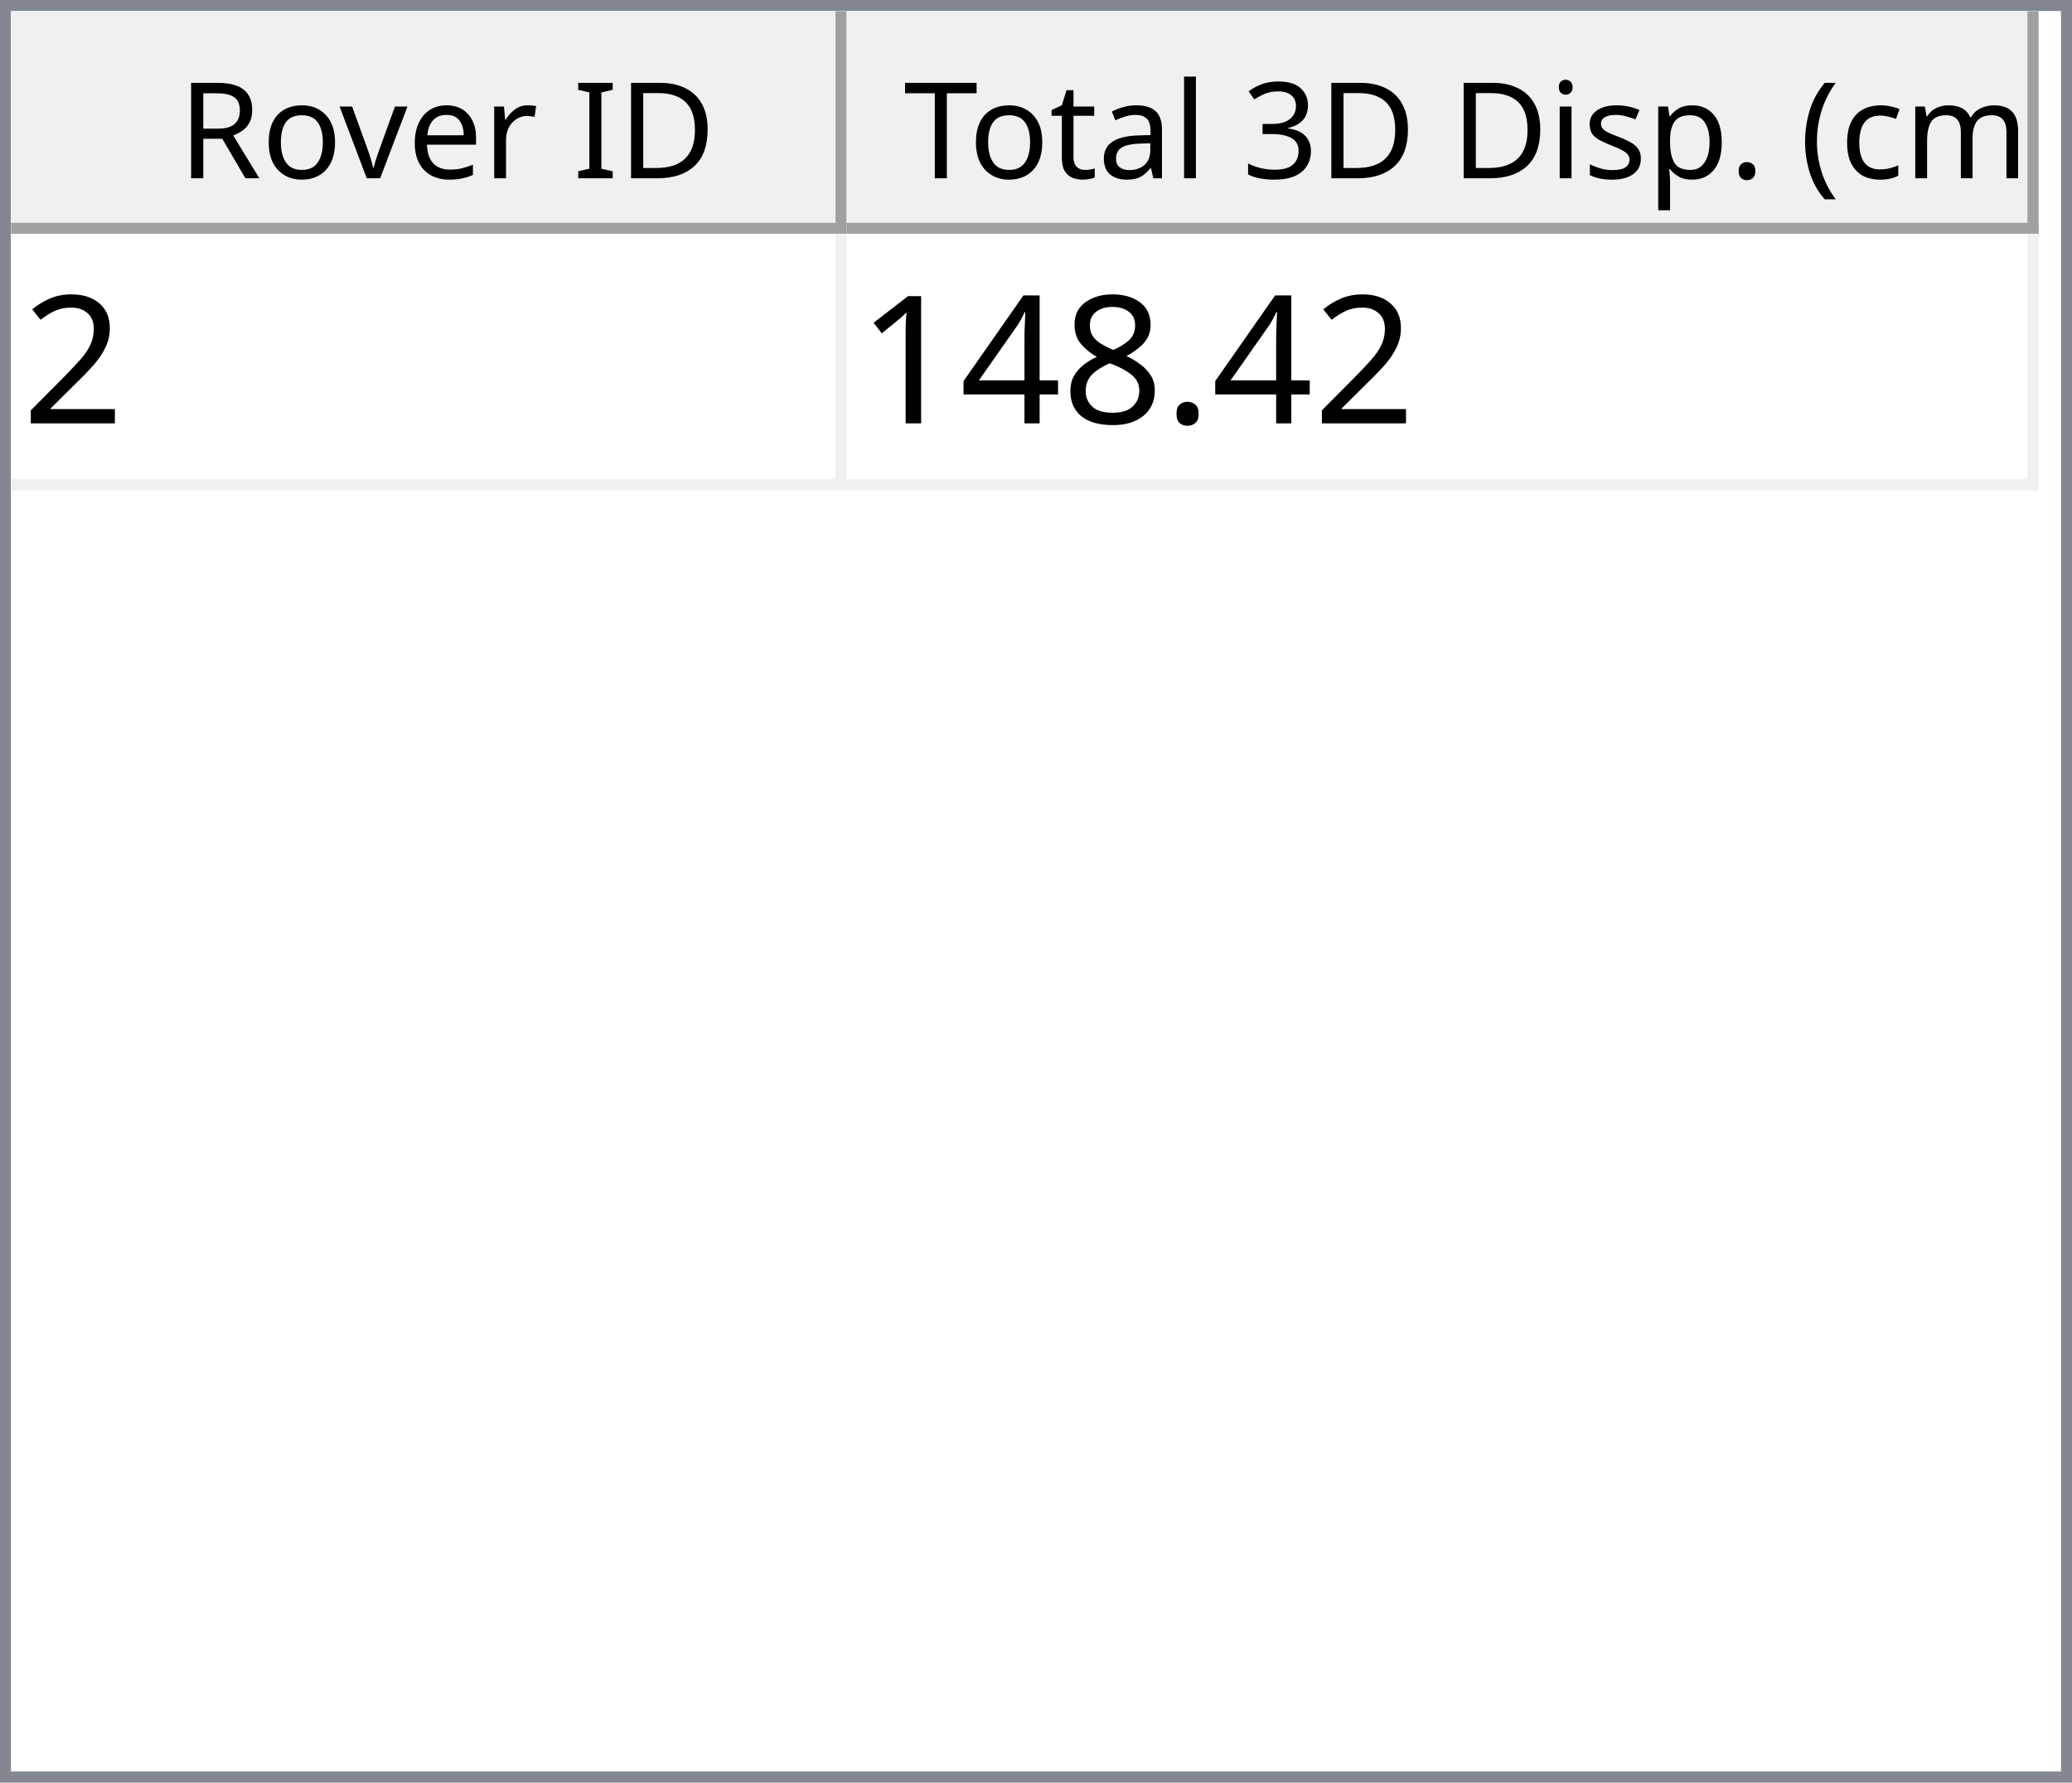
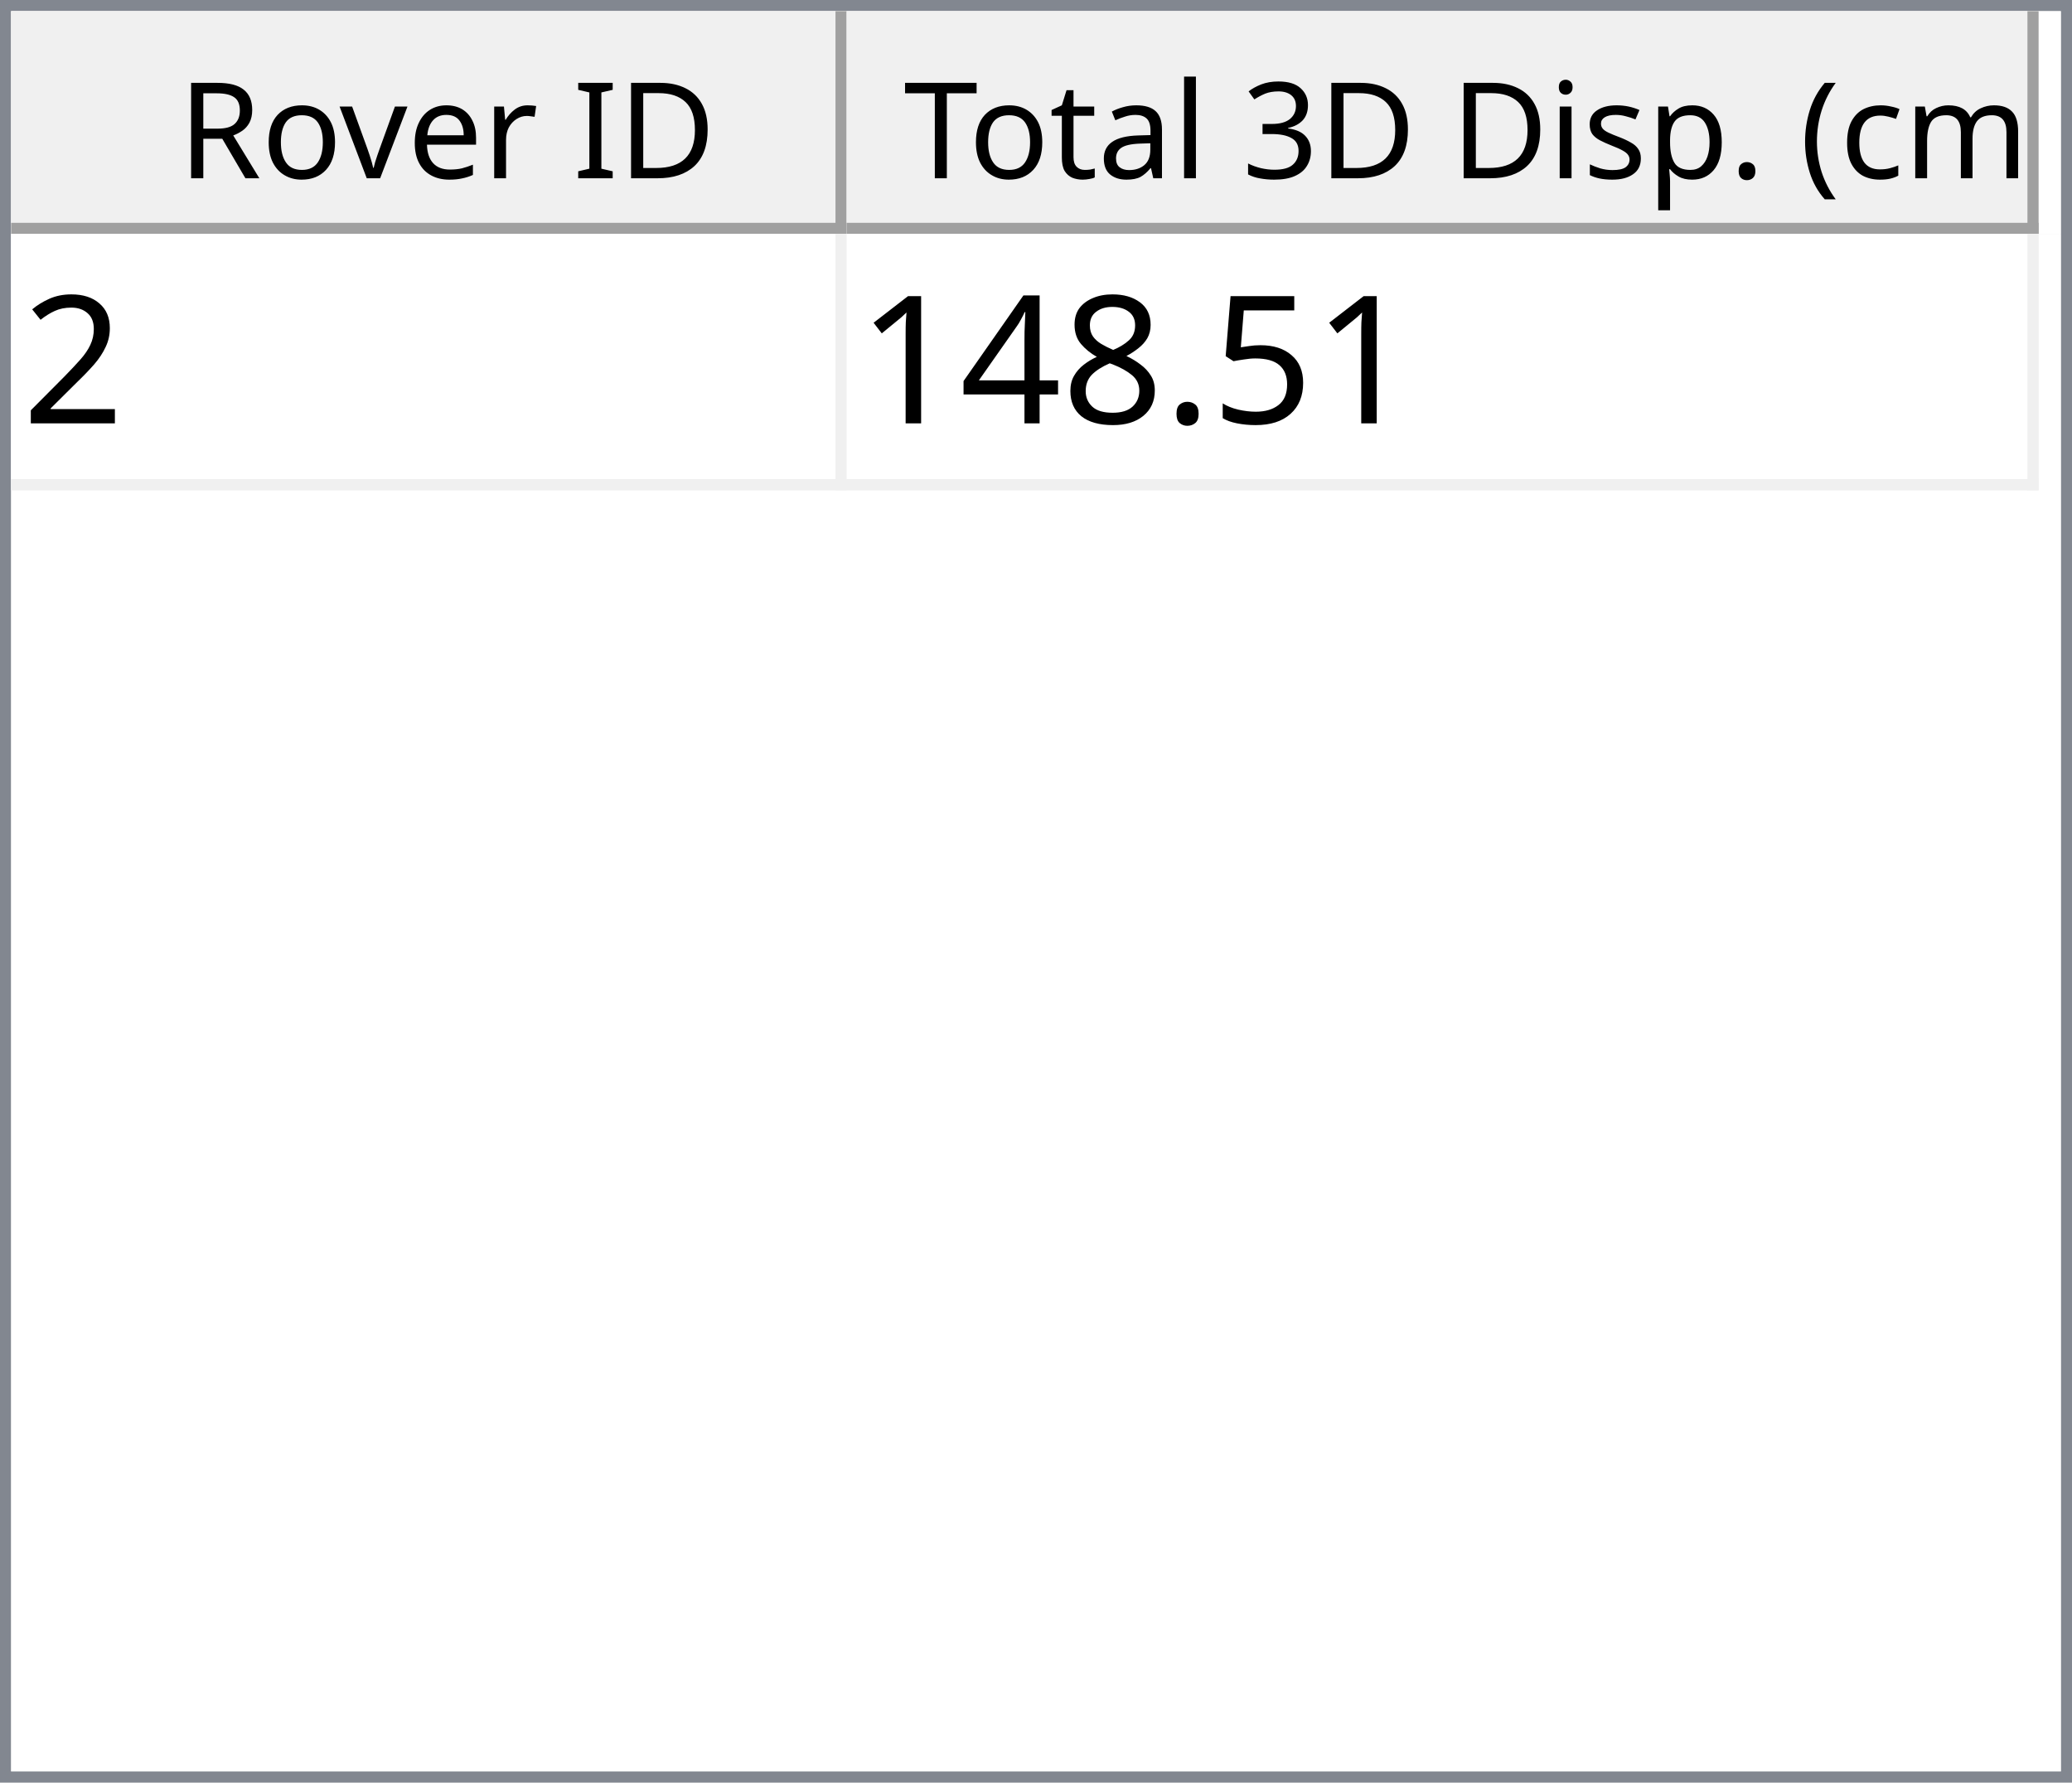
<svg xmlns="http://www.w3.org/2000/svg" style="fill-opacity:1; color-rendering:auto; color-interpolation:auto; text-rendering:auto; stroke:black; stroke-linecap:square; stroke-miterlimit:10; shape-rendering:auto; stroke-opacity:1; fill:black; stroke-dasharray:none; font-weight:normal; stroke-width:1; font-family:'Dialog'; font-style:normal; stroke-linejoin:miter; font-size:12px; stroke-dashoffset:0; image-rendering:auto;" width="186" height="160">
  <defs id="genericDefs" />
  <g>
    <defs id="defs1">
      <clipPath clipPathUnits="userSpaceOnUse" id="clipPath1">
        <path d="M0 0 L186 0 L186 160 L0 160 L0 0 Z" />
      </clipPath>
      <clipPath clipPathUnits="userSpaceOnUse" id="clipPath2">
        <path d="M0 0 L0 160 L186 160 L186 0 Z" />
      </clipPath>
      <clipPath clipPathUnits="userSpaceOnUse" id="clipPath3">
        <path d="M0 0 L0 20 L184 20 L184 0 Z" />
      </clipPath>
      <clipPath clipPathUnits="userSpaceOnUse" id="clipPath4">
        <path d="M0 0 L0 20 L75 20 L75 0 Z" />
      </clipPath>
      <clipPath clipPathUnits="userSpaceOnUse" id="clipPath5">
        <path d="M1 1 L1 19 L74 19 L74 1 Z" />
      </clipPath>
      <clipPath clipPathUnits="userSpaceOnUse" id="clipPath6">
        <path d="M0 0 L0 18 L73 18 L73 0 Z" />
      </clipPath>
      <clipPath clipPathUnits="userSpaceOnUse" id="clipPath7">
        <path d="M-0.5 -0.5 L-0.5 19.5 L74.5 19.5 L74.5 -0.5 Z" />
      </clipPath>
      <clipPath clipPathUnits="userSpaceOnUse" id="clipPath8">
        <path d="M0 0 L0 20 L107 20 L107 0 Z" />
      </clipPath>
      <clipPath clipPathUnits="userSpaceOnUse" id="clipPath9">
        <path d="M1 1 L1 19 L106 19 L106 1 Z" />
      </clipPath>
      <clipPath clipPathUnits="userSpaceOnUse" id="clipPath10">
        <path d="M0 0 L0 18 L105 18 L105 0 Z" />
      </clipPath>
      <clipPath clipPathUnits="userSpaceOnUse" id="clipPath11">
        <path d="M-0.5 -0.5 L-0.5 19.5 L106.5 19.5 L106.5 -0.5 Z" />
      </clipPath>
      <clipPath clipPathUnits="userSpaceOnUse" id="clipPath12">
        <path d="M0 0 L0 138 L184 138 L184 0 Z" />
      </clipPath>
      <clipPath clipPathUnits="userSpaceOnUse" id="clipPath13">
        <path d="M0 0 L0 23 L182 23 L182 0 Z" />
      </clipPath>
      <clipPath clipPathUnits="userSpaceOnUse" id="clipPath14">
        <path d="M-0.5 -0.5 L-0.5 22.5 L181.5 22.5 L181.5 -0.5 Z" />
      </clipPath>
      <clipPath clipPathUnits="userSpaceOnUse" id="clipPath15">
        <path d="M0 0 L0 22 L74 22 L74 0 Z" />
      </clipPath>
      <clipPath clipPathUnits="userSpaceOnUse" id="clipPath16">
        <path d="M0 0 L0 22 L106 22 L106 0 Z" />
      </clipPath>
      <font horiz-adv-x="64.551" id="font1">
        <font-face ascent="107.91" descent="25.098" units-per-em="100" style="font-style:normal; font-family:Segoe UI; font-weight:normal;" />
        <missing-glyph horiz-adv-x="64.551" d="M8.109 0 L8.109 68.266 L56.453 68.266 L56.453 0 L8.109 0 ZM15.328 7.234 L49.219 7.234 L49.219 61.031 L15.328 61.031 L15.328 7.234 Z" />
        <glyph unicode="D" horiz-adv-x="70.117" d="M9.188 0 L9.188 70.016 L28.516 70.016 Q65.531 70.016 65.531 35.891 Q65.531 19.672 55.25 9.836 Q44.969 0 27.734 0 L9.188 0 ZM17.391 62.594 L17.391 7.422 L27.828 7.422 Q41.609 7.422 49.273 14.797 Q56.938 22.172 56.938 35.688 Q56.938 62.594 28.328 62.594 L17.391 62.594 Z" />
        <glyph unicode="I" horiz-adv-x="26.611" d="M17.391 0 L9.188 0 L9.188 70.016 L17.391 70.016 L17.391 0 Z" />
        <glyph unicode=" " horiz-adv-x="27.393" d="" />
        <glyph unicode="r" horiz-adv-x="34.766" d="M34.188 41.891 Q32.078 43.5 28.125 43.5 Q23 43.5 19.555 38.672 Q16.109 33.844 16.109 25.484 L16.109 0 L8.109 0 L8.109 50 L16.109 50 L16.109 39.703 L16.312 39.703 Q18.016 44.969 21.531 47.922 Q25.047 50.875 29.391 50.875 Q32.516 50.875 34.188 50.203 L34.188 41.891 Z" />
        <glyph unicode="e" horiz-adv-x="52.295" d="M48.297 23 L12.984 23 Q13.188 14.656 17.484 10.109 Q21.781 5.562 29.297 5.562 Q37.75 5.562 44.828 11.141 L44.828 3.609 Q38.234 -1.172 27.391 -1.172 Q16.797 -1.172 10.742 5.641 Q4.688 12.453 4.688 24.812 Q4.688 36.469 11.305 43.82 Q17.922 51.172 27.734 51.172 Q37.547 51.172 42.922 44.828 Q48.297 38.484 48.297 27.203 L48.297 23 ZM40.094 29.781 Q40.047 36.719 36.75 40.578 Q33.453 44.438 27.594 44.438 Q21.922 44.438 17.969 40.383 Q14.016 36.328 13.094 29.781 L40.094 29.781 Z" />
        <glyph unicode="v" horiz-adv-x="47.9" d="M47.406 50 L27.484 0 L19.625 0 L0.688 50 L9.469 50 L22.172 13.672 Q23.578 9.672 23.922 6.688 L24.125 6.688 Q24.609 10.453 25.688 13.484 L38.969 50 L47.406 50 Z" />
        <glyph unicode="o" horiz-adv-x="58.594" d="M29 -1.172 Q17.922 -1.172 11.305 5.836 Q4.688 12.844 4.688 24.422 Q4.688 37.016 11.57 44.094 Q18.453 51.172 30.172 51.172 Q41.359 51.172 47.633 44.289 Q53.906 37.406 53.906 25.203 Q53.906 13.234 47.141 6.031 Q40.375 -1.172 29 -1.172 ZM29.594 44.438 Q21.875 44.438 17.383 39.188 Q12.891 33.938 12.891 24.703 Q12.891 15.828 17.43 10.695 Q21.969 5.562 29.594 5.562 Q37.359 5.562 41.531 10.594 Q45.703 15.625 45.703 24.906 Q45.703 34.281 41.531 39.359 Q37.359 44.438 29.594 44.438 Z" />
        <glyph unicode="R" horiz-adv-x="59.814" d="M59.375 0 L49.609 0 L37.891 19.625 Q36.281 22.359 34.766 24.289 Q33.25 26.219 31.664 27.438 Q30.078 28.656 28.25 29.219 Q26.422 29.781 24.125 29.781 L17.391 29.781 L17.391 0 L9.188 0 L9.188 70.016 L30.078 70.016 Q34.672 70.016 38.555 68.867 Q42.438 67.719 45.289 65.375 Q48.141 63.031 49.758 59.547 Q51.375 56.062 51.375 51.375 Q51.375 47.703 50.273 44.656 Q49.172 41.609 47.148 39.211 Q45.125 36.812 42.266 35.133 Q39.406 33.453 35.844 32.516 L35.844 32.328 Q37.594 31.547 38.891 30.547 Q40.188 29.547 41.359 28.18 Q42.531 26.812 43.68 25.078 Q44.828 23.344 46.234 21.047 L59.375 0 ZM17.391 62.594 L17.391 37.203 L28.516 37.203 Q31.594 37.203 34.203 38.133 Q36.812 39.062 38.719 40.797 Q40.625 42.531 41.703 45.047 Q42.781 47.562 42.781 50.688 Q42.781 56.297 39.141 59.445 Q35.5 62.594 28.609 62.594 L17.391 62.594 Z" />
        <glyph unicode=")" horiz-adv-x="30.176" d="M8.297 -15.922 L1.172 -15.922 Q16.406 2.344 16.406 26.812 Q16.406 51.469 1.078 70.016 L8.297 70.016 Q23.531 52.156 23.531 26.703 Q23.531 1.375 8.297 -15.922 Z" />
        <glyph unicode="m" horiz-adv-x="86.133" d="M79.109 0 L71.094 0 L71.094 28.719 Q71.094 37.016 68.531 40.727 Q65.969 44.438 59.906 44.438 Q54.781 44.438 51.195 39.75 Q47.609 35.062 47.609 28.516 L47.609 0 L39.594 0 L39.594 29.688 Q39.594 44.438 28.219 44.438 Q22.953 44.438 19.531 40.016 Q16.109 35.594 16.109 28.516 L16.109 0 L8.109 0 L8.109 50 L16.109 50 L16.109 42.094 L16.312 42.094 Q21.625 51.172 31.844 51.172 Q36.969 51.172 40.773 48.312 Q44.578 45.453 46 40.828 Q51.562 51.172 62.594 51.172 Q79.109 51.172 79.109 30.812 L79.109 0 Z" />
        <glyph unicode="c" horiz-adv-x="46.191" d="M42.188 2.297 Q36.422 -1.172 28.516 -1.172 Q17.828 -1.172 11.258 5.789 Q4.688 12.75 4.688 23.828 Q4.688 36.188 11.766 43.68 Q18.844 51.172 30.672 51.172 Q37.25 51.172 42.281 48.734 L42.281 40.531 Q36.719 44.438 30.375 44.438 Q22.703 44.438 17.797 38.945 Q12.891 33.453 12.891 24.516 Q12.891 15.719 17.508 10.641 Q22.125 5.562 29.891 5.562 Q36.422 5.562 42.188 9.906 L42.188 2.297 Z" />
        <glyph unicode="(" horiz-adv-x="30.176" d="M29.109 -15.922 L21.969 -15.922 Q6.844 1.375 6.844 26.703 Q6.844 52.156 21.969 70.016 L29.203 70.016 Q13.875 51.469 13.875 26.812 Q13.875 2.344 29.109 -15.922 Z" />
        <glyph unicode="." horiz-adv-x="21.68" d="M10.891 -1.078 Q8.641 -1.078 7.055 0.539 Q5.469 2.156 5.469 4.391 Q5.469 6.641 7.055 8.273 Q8.641 9.906 10.891 9.906 Q13.188 9.906 14.797 8.273 Q16.406 6.641 16.406 4.391 Q16.406 2.156 14.797 0.539 Q13.188 -1.078 10.891 -1.078 Z" />
        <glyph unicode="p" horiz-adv-x="58.789" d="M16.312 7.234 L16.109 7.234 L16.109 -23 L8.109 -23 L8.109 50 L16.109 50 L16.109 41.219 L16.312 41.219 Q22.219 51.172 33.594 51.172 Q43.266 51.172 48.688 44.461 Q54.109 37.75 54.109 26.469 Q54.109 13.922 48 6.375 Q41.891 -1.172 31.297 -1.172 Q21.578 -1.172 16.312 7.234 ZM16.109 27.391 L16.109 20.406 Q16.109 14.203 20.141 9.883 Q24.172 5.562 30.375 5.562 Q37.641 5.562 41.773 11.133 Q45.906 16.703 45.906 26.609 Q45.906 34.969 42.047 39.703 Q38.188 44.438 31.594 44.438 Q24.609 44.438 20.359 39.578 Q16.109 34.719 16.109 27.391 Z" />
        <glyph unicode="s" horiz-adv-x="42.432" d="M5.078 1.812 L5.078 10.406 Q11.625 5.562 19.484 5.562 Q30.031 5.562 30.031 12.594 Q30.031 14.594 29.125 15.992 Q28.219 17.391 26.68 18.461 Q25.141 19.531 23.07 20.383 Q21 21.234 18.609 22.172 Q15.281 23.484 12.766 24.828 Q10.25 26.172 8.57 27.859 Q6.891 29.547 6.031 31.695 Q5.172 33.844 5.172 36.719 Q5.172 40.234 6.789 42.945 Q8.406 45.656 11.086 47.484 Q13.766 49.312 17.211 50.242 Q20.656 51.172 24.312 51.172 Q30.812 51.172 35.938 48.922 L35.938 40.828 Q30.422 44.438 23.25 44.438 Q21 44.438 19.195 43.922 Q17.391 43.406 16.094 42.477 Q14.797 41.547 14.086 40.258 Q13.375 38.969 13.375 37.406 Q13.375 35.453 14.086 34.133 Q14.797 32.812 16.164 31.789 Q17.531 30.766 19.484 29.938 Q21.438 29.109 23.922 28.125 Q27.25 26.859 29.883 25.516 Q32.516 24.172 34.375 22.484 Q36.234 20.797 37.234 18.602 Q38.234 16.406 38.234 13.375 Q38.234 9.672 36.602 6.938 Q34.969 4.203 32.234 2.398 Q29.5 0.594 25.93 -0.289 Q22.359 -1.172 18.453 -1.172 Q10.75 -1.172 5.078 1.812 Z" />
        <glyph unicode="i" horiz-adv-x="24.219" d="M12.203 62.703 Q10.062 62.703 8.547 64.164 Q7.031 65.625 7.031 67.875 Q7.031 70.125 8.547 71.609 Q10.062 73.094 12.203 73.094 Q14.406 73.094 15.945 71.609 Q17.484 70.125 17.484 67.875 Q17.484 65.719 15.945 64.211 Q14.406 62.703 12.203 62.703 ZM16.109 0 L8.109 0 L8.109 50 L16.109 50 L16.109 0 Z" />
        <glyph unicode="3" horiz-adv-x="53.906" d="M46.531 19.828 Q46.531 15.094 44.75 11.211 Q42.969 7.328 39.719 4.57 Q36.469 1.812 31.93 0.297 Q27.391 -1.219 21.922 -1.219 Q11.922 -1.219 6 2.594 L6 11.188 Q13.094 5.609 22.219 5.609 Q25.875 5.609 28.828 6.539 Q31.781 7.469 33.906 9.227 Q36.031 10.984 37.18 13.477 Q38.328 15.969 38.328 19.094 Q38.328 32.812 18.797 32.812 L12.984 32.812 L12.984 39.594 L18.5 39.594 Q35.797 39.594 35.797 52.484 Q35.797 64.406 22.609 64.406 Q15.188 64.406 8.688 59.422 L8.688 67.188 Q15.375 71.188 24.609 71.188 Q29 71.188 32.57 69.969 Q36.141 68.75 38.68 66.555 Q41.219 64.359 42.609 61.281 Q44 58.203 44 54.5 Q44 40.672 30.031 36.719 L30.031 36.531 Q33.594 36.141 36.625 34.797 Q39.656 33.453 41.852 31.305 Q44.047 29.156 45.289 26.25 Q46.531 23.344 46.531 19.828 Z" />
        <glyph unicode="l" horiz-adv-x="24.219" d="M16.109 0 L8.109 0 L8.109 74.031 L16.109 74.031 L16.109 0 Z" />
        <glyph unicode="a" horiz-adv-x="50.879" d="M43.891 0 L35.891 0 L35.891 7.812 L35.688 7.812 Q30.469 -1.172 20.312 -1.172 Q12.844 -1.172 8.617 2.781 Q4.391 6.734 4.391 13.281 Q4.391 27.297 20.906 29.594 L35.891 31.688 Q35.891 44.438 25.594 44.438 Q16.547 44.438 9.281 38.281 L9.281 46.484 Q16.656 51.172 26.266 51.172 Q43.891 51.172 43.891 32.516 L43.891 0 ZM35.891 25.297 L23.828 23.641 Q18.266 22.859 15.43 20.875 Q12.594 18.891 12.594 13.875 Q12.594 10.203 15.211 7.883 Q17.828 5.562 22.172 5.562 Q28.125 5.562 32.008 9.742 Q35.891 13.922 35.891 20.312 L35.891 25.297 Z" />
        <glyph unicode="t" horiz-adv-x="33.887" d="M31.297 0.484 Q28.469 -1.078 23.828 -1.078 Q10.688 -1.078 10.688 13.578 L10.688 43.172 L2.094 43.172 L2.094 50 L10.688 50 L10.688 62.203 L18.703 64.797 L18.703 50 L31.297 50 L31.297 43.172 L18.703 43.172 L18.703 14.984 Q18.703 9.969 20.414 7.82 Q22.125 5.672 26.078 5.672 Q29.109 5.672 31.297 7.328 L31.297 0.484 Z" />
        <glyph unicode="T" horiz-adv-x="52.393" d="M50.594 62.594 L30.375 62.594 L30.375 0 L22.172 0 L22.172 62.594 L2 62.594 L2 70.016 L50.594 70.016 L50.594 62.594 Z" />
      </font>
      <font horiz-adv-x="75.0" id="font2">
        <font-face ascent="100.537" descent="21.973" units-per-em="100" style="font-style:normal; font-family:sans-serif; font-weight:normal;" />
        <missing-glyph horiz-adv-x="75.0" d="M12.5 0 L12.5 62.5 L62.5 62.5 L62.5 0 L12.5 0 ZM14.062 1.562 L60.938 1.562 L60.938 60.938 L14.062 60.938 L14.062 1.562 Z" />
        <glyph unicode="2" horiz-adv-x="55.615" d="M50.344 8.453 L50.344 0 L3.031 0 Q2.938 3.172 4.047 6.109 Q5.859 10.938 9.836 15.625 Q13.812 20.312 21.344 26.469 Q33.016 36.031 37.117 41.625 Q41.219 47.219 41.219 52.203 Q41.219 57.422 37.477 61.008 Q33.734 64.594 27.734 64.594 Q21.391 64.594 17.578 60.789 Q13.766 56.984 13.719 50.25 L4.688 51.172 Q5.609 61.281 11.664 66.578 Q17.719 71.875 27.938 71.875 Q38.234 71.875 44.242 66.164 Q50.25 60.453 50.25 52 Q50.25 47.703 48.492 43.555 Q46.734 39.406 42.656 34.812 Q38.578 30.219 29.109 22.219 Q21.188 15.578 18.945 13.211 Q16.703 10.844 15.234 8.453 L50.344 8.453 Z" />
+         <glyph unicode="5" horiz-adv-x="55.615" d="M4.156 18.75 L13.375 19.531 Q14.406 12.797 18.141 9.398 Q21.875 6 27.156 6 Q33.5 6 37.891 10.789 Q42.281 15.578 42.281 23.484 Q42.281 31 38.062 35.352 Q33.844 39.703 27 39.703 Q22.75 39.703 19.336 37.773 Q15.922 35.844 13.969 32.766 L5.719 33.844 L12.641 70.609 L48.25 70.609 L48.25 62.203 L19.672 62.203 L15.828 42.969 Q22.266 47.469 29.344 47.469 Q38.719 47.469 45.164 40.969 Q51.609 34.469 51.609 24.266 Q51.609 14.547 45.953 7.469 Q39.062 -1.219 27.156 -1.219 Q17.391 -1.219 11.211 4.25 Q5.031 9.719 4.156 18.75 Z" />
        <glyph unicode="." horiz-adv-x="27.783" d="M9.078 0 L9.078 10.016 L19.094 10.016 L19.094 0 L9.078 0 Z" />
        <glyph unicode="8" horiz-adv-x="55.615" d="M17.672 38.812 Q12.203 40.828 9.57 44.539 Q6.938 48.25 6.938 53.422 Q6.938 61.234 12.555 66.555 Q18.172 71.875 27.484 71.875 Q36.859 71.875 42.578 66.43 Q48.297 60.984 48.297 53.172 Q48.297 48.188 45.68 44.508 Q43.062 40.828 37.75 38.812 Q44.344 36.672 47.781 31.883 Q51.219 27.094 51.219 20.453 Q51.219 11.281 44.727 5.031 Q38.234 -1.219 27.641 -1.219 Q17.047 -1.219 10.547 5.055 Q4.047 11.328 4.047 20.703 Q4.047 27.688 7.594 32.398 Q11.141 37.109 17.672 38.812 ZM15.922 53.719 Q15.922 48.641 19.195 45.414 Q22.469 42.188 27.688 42.188 Q32.766 42.188 36.016 45.383 Q39.266 48.578 39.266 53.219 Q39.266 58.062 35.914 61.359 Q32.562 64.656 27.594 64.656 Q22.562 64.656 19.242 61.43 Q15.922 58.203 15.922 53.719 ZM13.094 20.656 Q13.094 16.891 14.875 13.375 Q16.656 9.859 20.172 7.93 Q23.688 6 27.734 6 Q34.031 6 38.133 10.055 Q42.234 14.109 42.234 20.359 Q42.234 26.703 38.016 30.859 Q33.797 35.016 27.438 35.016 Q21.234 35.016 17.164 30.914 Q13.094 26.812 13.094 20.656 Z" />
        <glyph unicode="4" horiz-adv-x="55.615" d="M32.328 0 L32.328 17.141 L1.266 17.141 L1.266 25.203 L33.938 71.578 L41.109 71.578 L41.109 25.203 L50.781 25.203 L50.781 17.141 L41.109 17.141 L41.109 0 L32.328 0 ZM32.328 25.203 L32.328 57.469 L9.906 25.203 L32.328 25.203 Z" />
        <glyph unicode="1" horiz-adv-x="55.615" d="M37.25 0 L28.469 0 L28.469 56 Q25.297 52.984 20.141 49.953 Q14.984 46.922 10.891 45.406 L10.891 53.906 Q18.266 57.375 23.781 62.305 Q29.297 67.234 31.594 71.875 L37.25 71.875 L37.25 0 Z" />
      </font>
    </defs>
    <g style="fill:white; stroke:white;">
      <rect x="0" y="0" width="186" style="clip-path:url(#clipPath1); stroke:none;" height="160" />
    </g>
    <g style="fill:white; text-rendering:optimizeSpeed; color-rendering:optimizeSpeed; image-rendering:optimizeSpeed; shape-rendering:crispEdges; stroke:white; color-interpolation:sRGB;">
      <rect x="0" width="186" height="160" y="0" style="stroke:none;" />
      <path style="stroke:none;" d="M0 160 L186 160 L186 0 L0 0 Z" />
    </g>
    <g style="fill:rgb(240,240,240); font-family:'Segoe UI'; stroke:rgb(240,240,240);">
      <rect x="0" y="0" width="186" style="clip-path:url(#clipPath2); stroke:none;" height="160" />
    </g>
    <g style="fill:rgb(130,135,144); font-family:'Segoe UI'; stroke:rgb(130,135,144);">
      <path d="M0 0 L186 0 L186 160 L0 160 L0 0 ZM1 1 L185 1 L185 159 L1 159 L1 1 Z" style="fill-rule:evenodd; clip-path:url(#clipPath2); stroke:none;" />
    </g>
    <g style="fill:white; font-family:'Segoe UI'; stroke:white;" transform="translate(1,1)">
      <rect x="0" y="0" width="184" style="clip-path:url(#clipPath3); stroke:none;" height="20" />
    </g>
    <g style="fill:rgb(240,240,240); font-family:'Segoe UI'; stroke:rgb(240,240,240);" transform="translate(1,1)">
      <rect x="0" y="0" width="75" style="clip-path:url(#clipPath4); stroke:none;" height="20" />
    </g>
    <g style="font-family:'Segoe UI';" transform="translate(2,2)">
      <text x="14" xml:space="preserve" y="14" style="clip-path:url(#clipPath6); stroke:none;">Rover ID</text>
    </g>
    <g style="fill:rgb(160,160,160); font-family:'Segoe UI'; stroke:rgb(160,160,160); stroke-linejoin:bevel;" transform="translate(1.5,1.5)">
      <line x1="74" x2="74" y1="0" style="fill:none; clip-path:url(#clipPath7);" y2="19" />
    </g>
    <g style="fill:rgb(160,160,160); font-family:'Segoe UI'; stroke:rgb(160,160,160); stroke-linejoin:bevel;" transform="matrix(1,0,0,1,1,1) translate(0.5,0.5)">
      <line x1="0" x2="74" y1="19" style="fill:none; clip-path:url(#clipPath7);" y2="19" />
    </g>
    <g style="fill:rgb(240,240,240); font-family:'Segoe UI'; stroke:rgb(240,240,240);" transform="translate(76,1)">
      <rect x="0" y="0" width="107" style="clip-path:url(#clipPath8); stroke:none;" height="20" />
    </g>
    <g style="font-family:'Segoe UI';" transform="translate(77,2)">
      <text x="1" xml:space="preserve" y="14" style="clip-path:url(#clipPath10); stroke:none;"> Total 3D Disp. (cm)</text>
    </g>
    <g style="fill:rgb(160,160,160); font-family:'Segoe UI'; stroke:rgb(160,160,160); stroke-linejoin:bevel;" transform="translate(76.5,1.5)">
      <line x1="106" x2="106" y1="0" style="fill:none; clip-path:url(#clipPath11);" y2="19" />
    </g>
    <g style="fill:rgb(160,160,160); font-family:'Segoe UI'; stroke:rgb(160,160,160); stroke-linejoin:bevel;" transform="matrix(1,0,0,1,76,1) translate(0.5,0.5)">
      <line x1="0" x2="106" y1="19" style="fill:none; clip-path:url(#clipPath11);" y2="19" />
    </g>
    <g style="fill:white; font-family:'Segoe UI'; stroke:white;" transform="translate(1,21)">
      <rect x="0" y="0" width="184" style="clip-path:url(#clipPath12); stroke:none;" height="138" />
    </g>
    <g style="fill:rgb(240,240,240); font-size:16px; font-family:sans-serif; stroke:rgb(240,240,240);" transform="translate(1,21)">
      <rect x="0" y="0" width="182" style="clip-path:url(#clipPath13); stroke:none;" height="23" />
      <line transform="translate(0.5,0.5)" x1="0" x2="181" y1="22" style="clip-path:url(#clipPath14); fill:none; stroke-linejoin:bevel;" y2="22" />
    </g>
    <g transform="matrix(1,0,0,1,1,21) translate(0.5,0.5)" style="fill:rgb(240,240,240); font-size:16px; font-family:sans-serif; stroke:rgb(240,240,240); stroke-linejoin:bevel;">
      <line x1="74" x2="74" y1="0" style="fill:none; clip-path:url(#clipPath14);" y2="22" />
    </g>
    <g transform="matrix(1,0,0,1,1,21) translate(0.5,0.5)" style="fill:rgb(240,240,240); font-size:16px; font-family:sans-serif; stroke:rgb(240,240,240); stroke-linejoin:bevel;">
      <line x1="181" x2="181" y1="0" style="fill:none; clip-path:url(#clipPath14);" y2="22" />
    </g>
    <g style="fill:white; font-size:16px; font-family:sans-serif; stroke:white;" transform="matrix(1,0,0,1,1,21)">
      <rect x="0" y="0" width="74" style="clip-path:url(#clipPath15); stroke:none;" height="22" />
      <text x="1" y="17" style="fill:black; clip-path:url(#clipPath15); stroke:none;" xml:space="preserve">2</text>
    </g>
    <g style="fill:white; font-size:16px; font-family:sans-serif; stroke:white;" transform="matrix(1,0,0,1,1,21) translate(75,0)">
      <rect x="0" y="0" width="106" style="clip-path:url(#clipPath16); stroke:none;" height="22" />
-       <text x="1" y="17" style="fill:black; clip-path:url(#clipPath16); stroke:none;" xml:space="preserve">148.42</text>
+       <text x="1" y="17" style="fill:black; clip-path:url(#clipPath16); stroke:none;" xml:space="preserve">148.51</text>
    </g>
  </g>
</svg>
